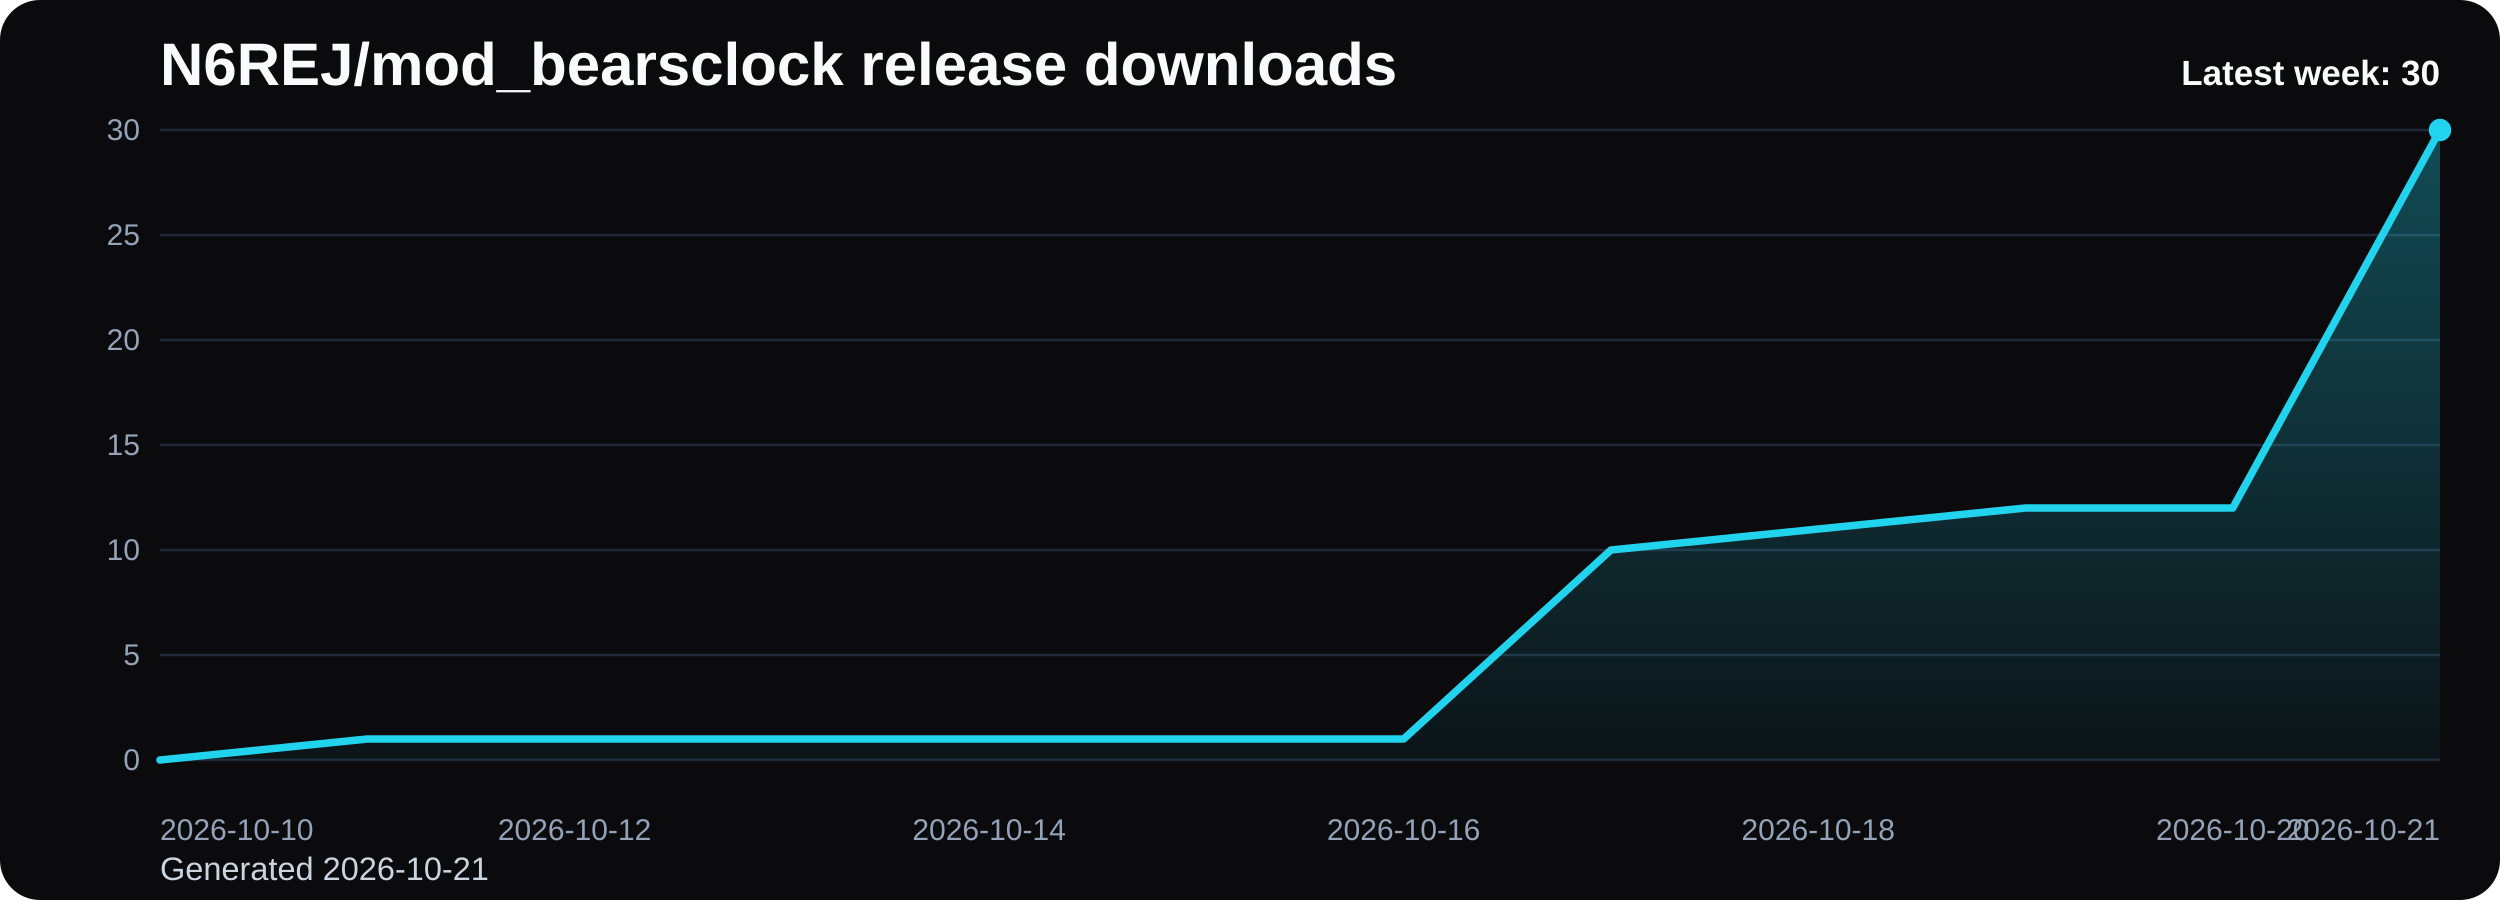
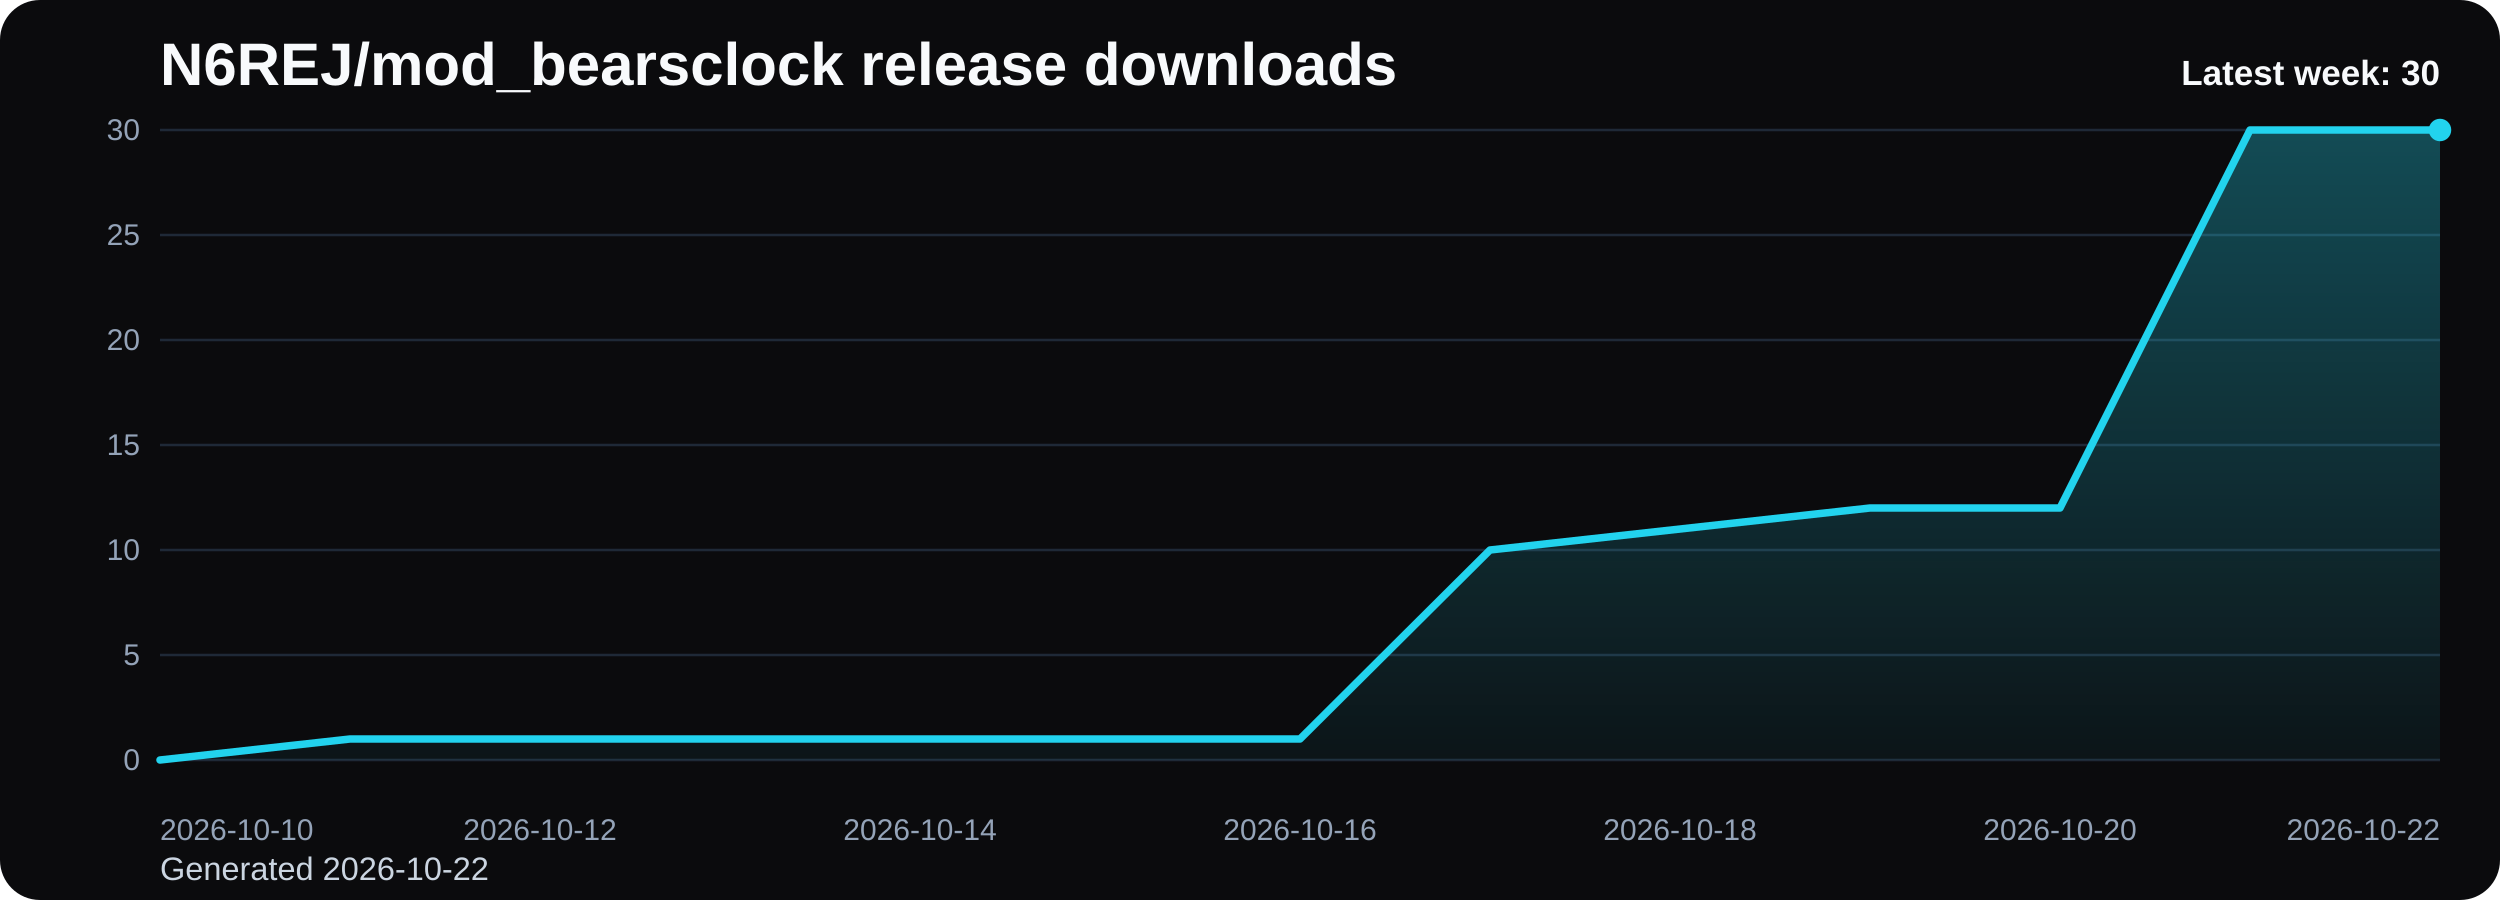
<svg xmlns="http://www.w3.org/2000/svg" viewBox="0 0 1000 360" role="img" aria-label="N6REJ/mod_bearsclock release downloads chart">
  <defs>
    <linearGradient id="fill-weekly-black" x1="0" y1="0" x2="0" y2="1">
      <stop offset="0%" stop-color="#22d3ee" stop-opacity="0.32" />
      <stop offset="100%" stop-color="#22d3ee" stop-opacity="0.05" />
    </linearGradient>
    <style>
      .bg { fill: #0b0b0d; }
      .title { font: 700 24px Arial, sans-serif; fill: #f8fafc; }
      .sub { font: 400 13px Arial, sans-serif; fill: #cbd5e1; }
      .grid { stroke: #1f2937; stroke-width: 1; }
      .axis { font: 400 12px Arial, sans-serif; fill: #94a3b8; }
      .line { fill: none; stroke: #22d3ee; stroke-width: 3; stroke-linecap: round; stroke-linejoin: round; }
      .dot { fill: #22d3ee; }
      .value { font: 600 11px Arial, sans-serif; fill: #cbd5e1; }
      .latest { font: 700 14px Arial, sans-serif; fill: #f8fafc; }
    </style>
  </defs>
  <rect class="bg" x="0" y="0" width="1000" height="360" rx="16" />
  <text class="title" x="64" y="34">N6REJ/mod_bearsclock release downloads</text>
-   <text class="sub" x="64" y="352">Generated 2026-10-21</text>
+   <text class="sub" x="64" y="352">Generated 2026-10-22</text>
  <line x1="64" y1="52.00" x2="976" y2="52.00" class="grid" />
  <text x="56" y="56.00" text-anchor="end" class="axis">30</text>
  <line x1="64" y1="94.00" x2="976" y2="94.00" class="grid" />
  <text x="56" y="98.00" text-anchor="end" class="axis">25</text>
  <line x1="64" y1="136.00" x2="976" y2="136.00" class="grid" />
  <text x="56" y="140.00" text-anchor="end" class="axis">20</text>
  <line x1="64" y1="178.00" x2="976" y2="178.00" class="grid" />
  <text x="56" y="182.00" text-anchor="end" class="axis">15</text>
  <line x1="64" y1="220.00" x2="976" y2="220.00" class="grid" />
  <text x="56" y="224.00" text-anchor="end" class="axis">10</text>
  <line x1="64" y1="262.00" x2="976" y2="262.00" class="grid" />
  <text x="56" y="266.00" text-anchor="end" class="axis">5</text>
  <line x1="64" y1="304.00" x2="976" y2="304.00" class="grid" />
  <text x="56" y="308.00" text-anchor="end" class="axis">0</text>
-   <path d="M 64.00 304 L 64.00 304.00 L 146.91 295.60 L 229.82 295.60 L 312.73 295.60 L 395.64 295.60 L 478.55 295.60 L 561.45 295.60 L 644.36 220.00 L 727.27 211.60 L 810.18 203.20 L 893.09 203.20 L 976.00 52.00 L 976.00 304 Z" fill="url(#fill-weekly-black)" />
-   <polyline class="line" points="64.00,304.00 146.91,295.60 229.82,295.60 312.73,295.60 395.64,295.60 478.55,295.60 561.45,295.60 644.36,220.00 727.27,211.60 810.18,203.20 893.09,203.20 976.00,52.00" />
+   <path d="M 64.00 304 L 64.00 304.00 L 140.00 295.60 L 216.00 295.60 L 292.00 295.60 L 368.00 295.60 L 444.00 295.60 L 520.00 295.60 L 596.00 220.00 L 672.00 211.60 L 748.00 203.20 L 824.00 203.20 L 900.00 52.00 L 976.00 52.00 L 976.00 304 Z" fill="url(#fill-weekly-black)" />
+   <polyline class="line" points="64.00,304.00 140.00,295.60 216.00,295.60 292.00,295.60 368.00,295.60 444.00,295.60 520.00,295.60 596.00,220.00 672.00,211.60 748.00,203.20 824.00,203.20 900.00,52.00 976.00,52.00" />
  <circle class="dot" cx="976.00" cy="52.00" r="4.5" />
  <text class="axis" x="64.00" y="336" text-anchor="start">2026-10-10</text>
-   <text class="axis" x="229.82" y="336" text-anchor="middle">2026-10-12</text>
-   <text class="axis" x="395.64" y="336" text-anchor="middle">2026-10-14</text>
-   <text class="axis" x="561.45" y="336" text-anchor="middle">2026-10-16</text>
-   <text class="axis" x="727.27" y="336" text-anchor="middle">2026-10-18</text>
-   <text class="axis" x="893.09" y="336" text-anchor="middle">2026-10-20</text>
-   <text class="axis" x="976.00" y="336" text-anchor="end">2026-10-21</text>
+   <text class="axis" x="216.00" y="336" text-anchor="middle">2026-10-12</text>
+   <text class="axis" x="368.00" y="336" text-anchor="middle">2026-10-14</text>
+   <text class="axis" x="520.00" y="336" text-anchor="middle">2026-10-16</text>
+   <text class="axis" x="672.00" y="336" text-anchor="middle">2026-10-18</text>
+   <text class="axis" x="824.00" y="336" text-anchor="middle">2026-10-20</text>
+   <text class="axis" x="976.00" y="336" text-anchor="end">2026-10-22</text>
  <text class="latest" x="976" y="34" text-anchor="end">Latest week: 30</text>
</svg>
